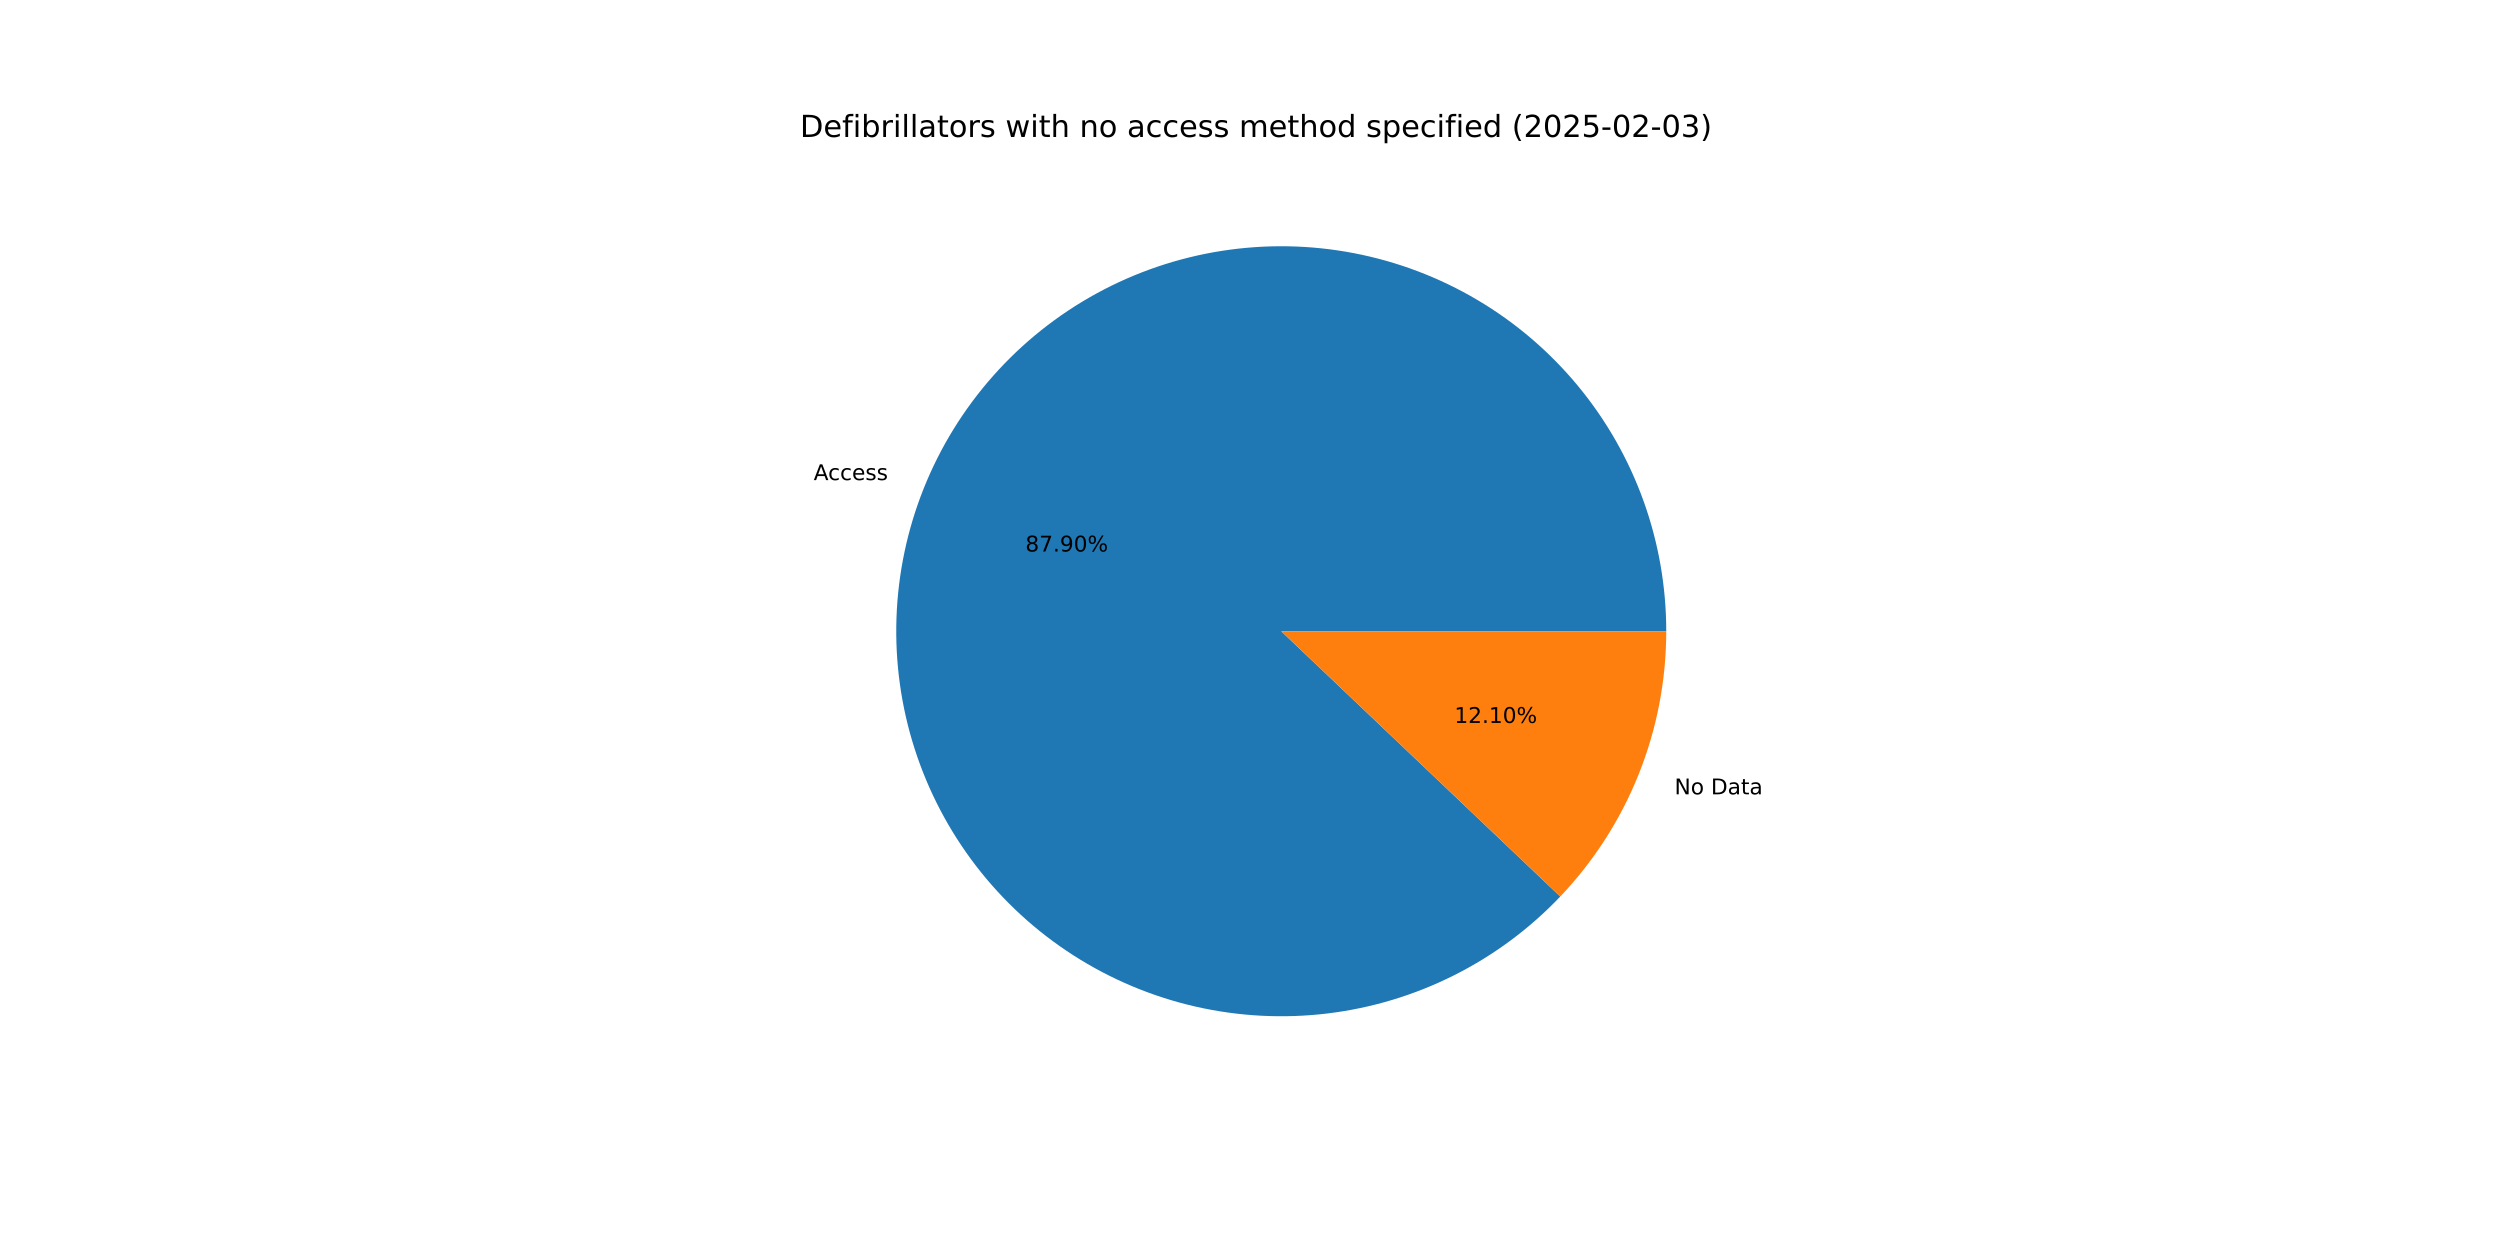
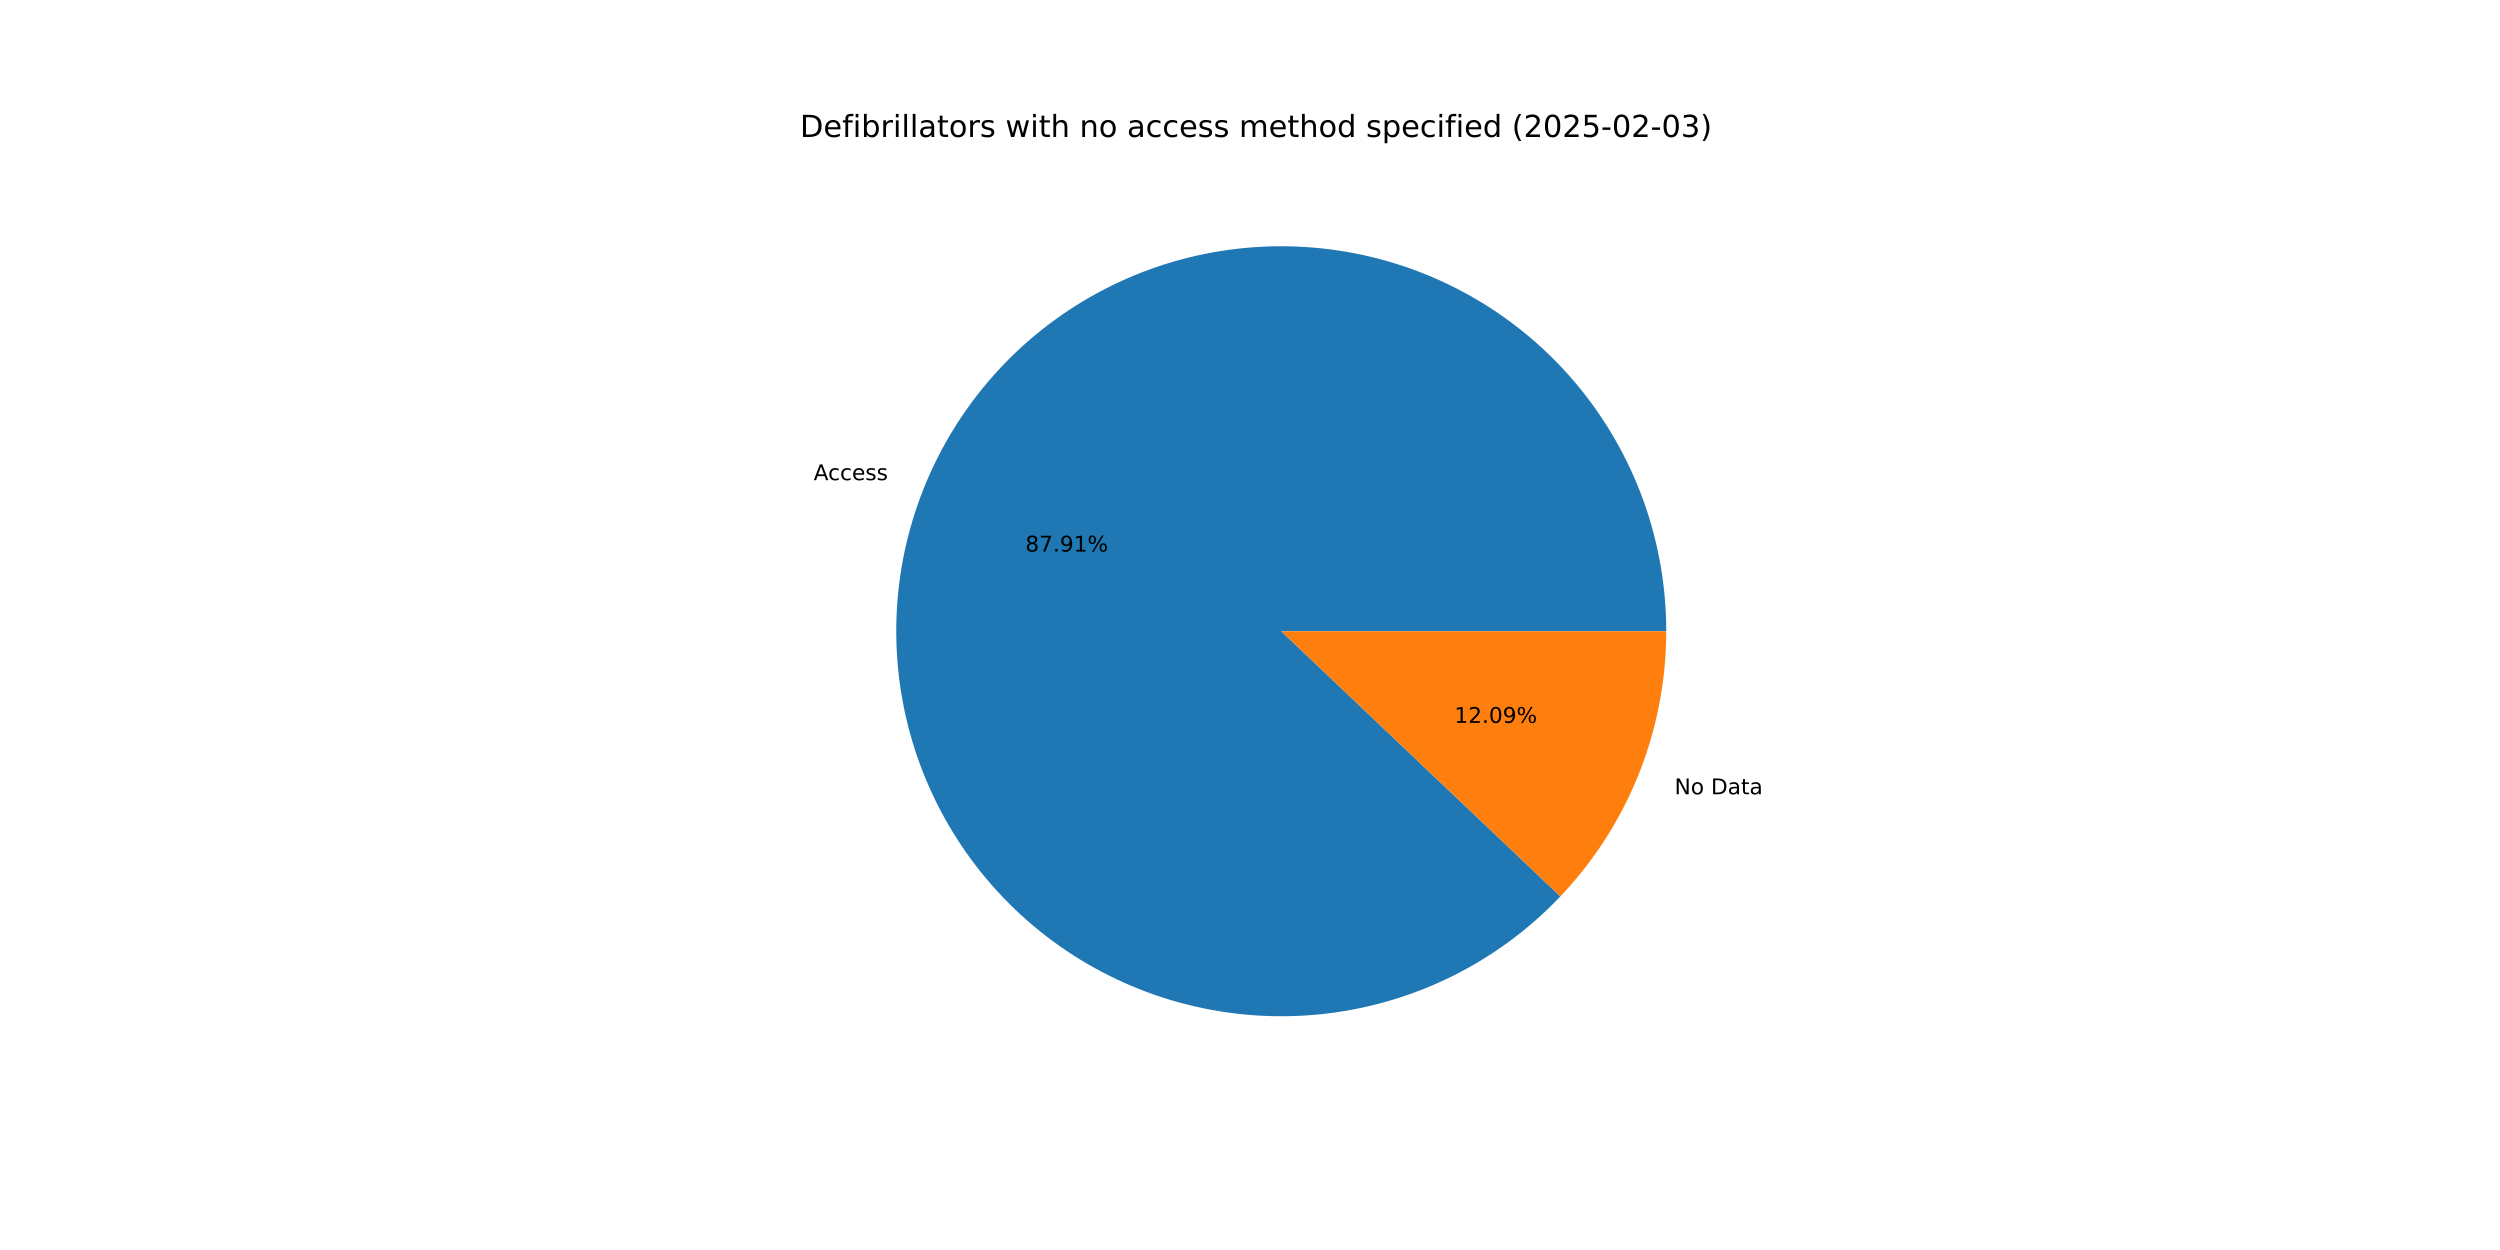
<svg xmlns="http://www.w3.org/2000/svg" xmlns:xlink="http://www.w3.org/1999/xlink" width="1152pt" height="576pt" viewBox="0 0 1152 576" version="1.1">
  <defs>
    <style type="text/css">*{stroke-linejoin: round; stroke-linecap: butt}</style>
  </defs>
  <g id="figure_1">
    <g id="patch_1">
      <path d="M 0 576  L 1152 576  L 1152 0  L 0 0  z " style="fill: #ffffff" />
    </g>
    <g id="axes_1">
      <g id="patch_2">
-         <path d="M 767.808 290.88  C 767.808 270.416 764.267 250.106 757.343 230.849  C 750.418 211.593 740.214 193.679 727.182 177.901  C 714.15 162.124 698.486 148.719 680.884 138.282  C 663.282 127.845 644.007 120.531 623.911 116.666  C 603.816 112.8 583.203 112.441 562.985 115.603  C 542.767 118.765 523.248 125.402 505.292 135.219  C 487.337 145.036 471.215 157.886 457.641 173.2  C 444.067 188.513 433.244 206.061 425.652 225.064  C 418.06 244.067 413.814 264.242 413.1 284.693  C 412.386 305.144 415.216 325.566 421.465 345.052  C 427.714 364.538 437.287 382.797 449.761 399.02  C 462.235 415.242 477.422 429.185 494.649 440.23  C 511.876 451.274 530.885 459.256 550.833 463.82  C 570.782 468.383 591.37 469.462 611.686 467.006  C 632.002 464.551 651.741 458.599 670.027 449.414  C 688.314 440.229 704.874 427.949 718.974 413.119  L 590.4 290.88  z " style="fill: #1f77b4" />
+         <path d="M 767.808 290.88  C 767.808 270.415 764.267 250.103 757.342 230.846  C 750.416 211.588 740.211 193.673 727.177 177.895  C 714.144 162.117 698.478 148.713 680.874 138.276  C 663.271 127.839 643.993 120.527 623.896 116.663  C 603.799 112.799 583.185 112.441 562.966 115.606  C 542.747 118.771 523.227 125.41 505.272 135.23  C 487.317 145.05 471.196 157.903 457.623 173.22  C 444.05 188.536 433.23 206.087 425.641 225.092  C 418.052 244.098 413.808 264.275 413.099 284.728  C 412.389 305.18 415.224 325.602 421.477 345.089  C 427.73 364.575 437.308 382.833 449.787 399.053  C 462.265 415.274 477.457 429.214 494.688 440.255  C 511.919 451.295 530.931 459.272 550.882 463.831  C 570.833 468.389 591.423 469.462 611.739 467  C 632.056 464.538 651.794 458.58 670.079 449.388  C 688.363 440.197 704.921 427.911 719.016 413.074  L 590.4 290.88  z " style="fill: #1f77b4" />
      </g>
      <g id="patch_3">
-         <path d="M 718.974 413.119  C 734.507 396.781 746.784 377.631 755.148 356.696  C 763.511 335.762 767.808 313.423 767.808 290.88  L 590.4 290.88  z " style="fill: #ff7f0e" />
+         <path d="M 719.016 413.074  C 734.537 396.738 746.803 377.594 755.159 356.668  C 763.515 335.741 767.808 313.413 767.808 290.88  L 590.4 290.88  z " style="fill: #ff7f0e" />
      </g>
      <g id="matplotlib.axis_1" />
      <g id="matplotlib.axis_2" />
      <g id="text_1">
-         <g transform="translate(374.943 221.2417) scale(0.1 -0.1)">
+         <g transform="translate(374.9305 221.2731) scale(0.1 -0.1)">
          <defs>
            <path id="DejaVuSans-41" d="M 2188 4044  L 1331 1722  L 3047 1722  L 2188 4044  z M 1831 4666  L 2547 4666  L 4325 0  L 3669 0  L 3244 1197  L 1141 1197  L 716 0  L 50 0  L 1831 4666  z " transform="scale(0.015625)" />
            <path id="DejaVuSans-63" d="M 3122 3366  L 3122 2828  Q 2878 2963 2633 3030  Q 2388 3097 2138 3097  Q 1578 3097 1268 2742  Q 959 2388 959 1747  Q 959 1106 1268 751  Q 1578 397 2138 397  Q 2388 397 2633 464  Q 2878 531 3122 666  L 3122 134  Q 2881 22 2623 -34  Q 2366 -91 2075 -91  Q 1284 -91 818 406  Q 353 903 353 1747  Q 353 2603 823 3093  Q 1294 3584 2113 3584  Q 2378 3584 2631 3529  Q 2884 3475 3122 3366  z " transform="scale(0.015625)" />
            <path id="DejaVuSans-65" d="M 3597 1894  L 3597 1613  L 953 1613  Q 991 1019 1311 708  Q 1631 397 2203 397  Q 2534 397 2845 478  Q 3156 559 3463 722  L 3463 178  Q 3153 47 2828 -22  Q 2503 -91 2169 -91  Q 1331 -91 842 396  Q 353 884 353 1716  Q 353 2575 817 3079  Q 1281 3584 2069 3584  Q 2775 3584 3186 3129  Q 3597 2675 3597 1894  z M 3022 2063  Q 3016 2534 2758 2815  Q 2500 3097 2075 3097  Q 1594 3097 1305 2825  Q 1016 2553 972 2059  L 3022 2063  z " transform="scale(0.015625)" />
            <path id="DejaVuSans-73" d="M 2834 3397  L 2834 2853  Q 2591 2978 2328 3040  Q 2066 3103 1784 3103  Q 1356 3103 1142 2972  Q 928 2841 928 2578  Q 928 2378 1081 2264  Q 1234 2150 1697 2047  L 1894 2003  Q 2506 1872 2764 1633  Q 3022 1394 3022 966  Q 3022 478 2636 193  Q 2250 -91 1575 -91  Q 1294 -91 989 -36  Q 684 19 347 128  L 347 722  Q 666 556 975 473  Q 1284 391 1588 391  Q 1994 391 2212 530  Q 2431 669 2431 922  Q 2431 1156 2273 1281  Q 2116 1406 1581 1522  L 1381 1569  Q 847 1681 609 1914  Q 372 2147 372 2553  Q 372 3047 722 3315  Q 1072 3584 1716 3584  Q 2034 3584 2315 3537  Q 2597 3491 2834 3397  z " transform="scale(0.015625)" />
          </defs>
          <use xlink:href="#DejaVuSans-41" />
          <use xlink:href="#DejaVuSans-63" x="66.658" />
          <use xlink:href="#DejaVuSans-63" x="121.639" />
          <use xlink:href="#DejaVuSans-65" x="176.619" />
          <use xlink:href="#DejaVuSans-73" x="238.143" />
          <use xlink:href="#DejaVuSans-73" x="290.242" />
        </g>
      </g>
      <g id="text_2">
-         <g transform="translate(472.4865 254.1497) scale(0.1 -0.1)">
+         <g transform="translate(472.4796 254.1669) scale(0.1 -0.1)">
          <defs>
            <path id="DejaVuSans-38" d="M 2034 2216  Q 1584 2216 1326 1975  Q 1069 1734 1069 1313  Q 1069 891 1326 650  Q 1584 409 2034 409  Q 2484 409 2743 651  Q 3003 894 3003 1313  Q 3003 1734 2745 1975  Q 2488 2216 2034 2216  z M 1403 2484  Q 997 2584 770 2862  Q 544 3141 544 3541  Q 544 4100 942 4425  Q 1341 4750 2034 4750  Q 2731 4750 3128 4425  Q 3525 4100 3525 3541  Q 3525 3141 3298 2862  Q 3072 2584 2669 2484  Q 3125 2378 3379 2068  Q 3634 1759 3634 1313  Q 3634 634 3220 271  Q 2806 -91 2034 -91  Q 1263 -91 848 271  Q 434 634 434 1313  Q 434 1759 690 2068  Q 947 2378 1403 2484  z M 1172 3481  Q 1172 3119 1398 2916  Q 1625 2713 2034 2713  Q 2441 2713 2670 2916  Q 2900 3119 2900 3481  Q 2900 3844 2670 4047  Q 2441 4250 2034 4250  Q 1625 4250 1398 4047  Q 1172 3844 1172 3481  z " transform="scale(0.015625)" />
            <path id="DejaVuSans-37" d="M 525 4666  L 3525 4666  L 3525 4397  L 1831 0  L 1172 0  L 2766 4134  L 525 4134  L 525 4666  z " transform="scale(0.015625)" />
            <path id="DejaVuSans-2e" d="M 684 794  L 1344 794  L 1344 0  L 684 0  L 684 794  z " transform="scale(0.015625)" />
            <path id="DejaVuSans-39" d="M 703 97  L 703 672  Q 941 559 1184 500  Q 1428 441 1663 441  Q 2288 441 2617 861  Q 2947 1281 2994 2138  Q 2813 1869 2534 1725  Q 2256 1581 1919 1581  Q 1219 1581 811 2004  Q 403 2428 403 3163  Q 403 3881 828 4315  Q 1253 4750 1959 4750  Q 2769 4750 3195 4129  Q 3622 3509 3622 2328  Q 3622 1225 3098 567  Q 2575 -91 1691 -91  Q 1453 -91 1209 -44  Q 966 3 703 97  z M 1959 2075  Q 2384 2075 2632 2365  Q 2881 2656 2881 3163  Q 2881 3666 2632 3958  Q 2384 4250 1959 4250  Q 1534 4250 1286 3958  Q 1038 3666 1038 3163  Q 1038 2656 1286 2365  Q 1534 2075 1959 2075  z " transform="scale(0.015625)" />
-             <path id="DejaVuSans-30" d="M 2034 4250  Q 1547 4250 1301 3770  Q 1056 3291 1056 2328  Q 1056 1369 1301 889  Q 1547 409 2034 409  Q 2525 409 2770 889  Q 3016 1369 3016 2328  Q 3016 3291 2770 3770  Q 2525 4250 2034 4250  z M 2034 4750  Q 2819 4750 3233 4129  Q 3647 3509 3647 2328  Q 3647 1150 3233 529  Q 2819 -91 2034 -91  Q 1250 -91 836 529  Q 422 1150 422 2328  Q 422 3509 836 4129  Q 1250 4750 2034 4750  z " transform="scale(0.015625)" />
+             <path id="DejaVuSans-31" d="M 794 531  L 1825 531  L 1825 4091  L 703 3866  L 703 4441  L 1819 4666  L 2450 4666  L 2450 531  L 3481 531  L 3481 0  L 794 0  L 794 531  z " transform="scale(0.015625)" />
            <path id="DejaVuSans-25" d="M 4653 2053  Q 4381 2053 4226 1822  Q 4072 1591 4072 1178  Q 4072 772 4226 539  Q 4381 306 4653 306  Q 4919 306 5073 539  Q 5228 772 5228 1178  Q 5228 1588 5073 1820  Q 4919 2053 4653 2053  z M 4653 2450  Q 5147 2450 5437 2106  Q 5728 1763 5728 1178  Q 5728 594 5436 251  Q 5144 -91 4653 -91  Q 4153 -91 3862 251  Q 3572 594 3572 1178  Q 3572 1766 3864 2108  Q 4156 2450 4653 2450  z M 1428 4353  Q 1159 4353 1004 4120  Q 850 3888 850 3481  Q 850 3069 1003 2837  Q 1156 2606 1428 2606  Q 1700 2606 1854 2837  Q 2009 3069 2009 3481  Q 2009 3884 1853 4118  Q 1697 4353 1428 4353  z M 4250 4750  L 4750 4750  L 1831 -91  L 1331 -91  L 4250 4750  z M 1428 4750  Q 1922 4750 2215 4408  Q 2509 4066 2509 3481  Q 2509 2891 2217 2550  Q 1925 2209 1428 2209  Q 931 2209 642 2551  Q 353 2894 353 3481  Q 353 4063 643 4406  Q 934 4750 1428 4750  z " transform="scale(0.015625)" />
          </defs>
          <use xlink:href="#DejaVuSans-38" />
          <use xlink:href="#DejaVuSans-37" x="63.623" />
          <use xlink:href="#DejaVuSans-2e" x="127.246" />
          <use xlink:href="#DejaVuSans-39" x="159.033" />
-           <use xlink:href="#DejaVuSans-30" x="222.656" />
+           <use xlink:href="#DejaVuSans-31" x="222.656" />
          <use xlink:href="#DejaVuSans-25" x="286.279" />
        </g>
      </g>
      <g id="text_3">
-         <g transform="translate(771.6226 366.037) scale(0.1 -0.1)">
+         <g transform="translate(771.6351 366.0056) scale(0.1 -0.1)">
          <defs>
            <path id="DejaVuSans-4e" d="M 628 4666  L 1478 4666  L 3547 763  L 3547 4666  L 4159 4666  L 4159 0  L 3309 0  L 1241 3903  L 1241 0  L 628 0  L 628 4666  z " transform="scale(0.015625)" />
            <path id="DejaVuSans-6f" d="M 1959 3097  Q 1497 3097 1228 2736  Q 959 2375 959 1747  Q 959 1119 1226 758  Q 1494 397 1959 397  Q 2419 397 2687 759  Q 2956 1122 2956 1747  Q 2956 2369 2687 2733  Q 2419 3097 1959 3097  z M 1959 3584  Q 2709 3584 3137 3096  Q 3566 2609 3566 1747  Q 3566 888 3137 398  Q 2709 -91 1959 -91  Q 1206 -91 779 398  Q 353 888 353 1747  Q 353 2609 779 3096  Q 1206 3584 1959 3584  z " transform="scale(0.015625)" />
            <path id="DejaVuSans-20" transform="scale(0.015625)" />
            <path id="DejaVuSans-44" d="M 1259 4147  L 1259 519  L 2022 519  Q 2988 519 3436 956  Q 3884 1394 3884 2338  Q 3884 3275 3436 3711  Q 2988 4147 2022 4147  L 1259 4147  z M 628 4666  L 1925 4666  Q 3281 4666 3915 4102  Q 4550 3538 4550 2338  Q 4550 1131 3912 565  Q 3275 0 1925 0  L 628 0  L 628 4666  z " transform="scale(0.015625)" />
            <path id="DejaVuSans-61" d="M 2194 1759  Q 1497 1759 1228 1600  Q 959 1441 959 1056  Q 959 750 1161 570  Q 1363 391 1709 391  Q 2188 391 2477 730  Q 2766 1069 2766 1631  L 2766 1759  L 2194 1759  z M 3341 1997  L 3341 0  L 2766 0  L 2766 531  Q 2569 213 2275 61  Q 1981 -91 1556 -91  Q 1019 -91 701 211  Q 384 513 384 1019  Q 384 1609 779 1909  Q 1175 2209 1959 2209  L 2766 2209  L 2766 2266  Q 2766 2663 2505 2880  Q 2244 3097 1772 3097  Q 1472 3097 1187 3025  Q 903 2953 641 2809  L 641 3341  Q 956 3463 1253 3523  Q 1550 3584 1831 3584  Q 2591 3584 2966 3190  Q 3341 2797 3341 1997  z " transform="scale(0.015625)" />
            <path id="DejaVuSans-74" d="M 1172 4494  L 1172 3500  L 2356 3500  L 2356 3053  L 1172 3053  L 1172 1153  Q 1172 725 1289 603  Q 1406 481 1766 481  L 2356 481  L 2356 0  L 1766 0  Q 1100 0 847 248  Q 594 497 594 1153  L 594 3053  L 172 3053  L 172 3500  L 594 3500  L 594 4494  L 1172 4494  z " transform="scale(0.015625)" />
          </defs>
          <use xlink:href="#DejaVuSans-4e" />
          <use xlink:href="#DejaVuSans-6f" x="74.805" />
          <use xlink:href="#DejaVuSans-20" x="135.986" />
          <use xlink:href="#DejaVuSans-44" x="167.773" />
          <use xlink:href="#DejaVuSans-61" x="244.775" />
          <use xlink:href="#DejaVuSans-74" x="306.055" />
          <use xlink:href="#DejaVuSans-61" x="345.264" />
        </g>
      </g>
      <g id="text_4">
-         <g transform="translate(670.1839 333.129) scale(0.1 -0.1)">
+         <g transform="translate(670.1907 333.1119) scale(0.1 -0.1)">
          <defs>
-             <path id="DejaVuSans-31" d="M 794 531  L 1825 531  L 1825 4091  L 703 3866  L 703 4441  L 1819 4666  L 2450 4666  L 2450 531  L 3481 531  L 3481 0  L 794 0  L 794 531  z " transform="scale(0.015625)" />
            <path id="DejaVuSans-32" d="M 1228 531  L 3431 531  L 3431 0  L 469 0  L 469 531  Q 828 903 1448 1529  Q 2069 2156 2228 2338  Q 2531 2678 2651 2914  Q 2772 3150 2772 3378  Q 2772 3750 2511 3984  Q 2250 4219 1831 4219  Q 1534 4219 1204 4116  Q 875 4013 500 3803  L 500 4441  Q 881 4594 1212 4672  Q 1544 4750 1819 4750  Q 2544 4750 2975 4387  Q 3406 4025 3406 3419  Q 3406 3131 3298 2873  Q 3191 2616 2906 2266  Q 2828 2175 2409 1742  Q 1991 1309 1228 531  z " transform="scale(0.015625)" />
+             <path id="DejaVuSans-30" d="M 2034 4250  Q 1547 4250 1301 3770  Q 1056 3291 1056 2328  Q 1056 1369 1301 889  Q 1547 409 2034 409  Q 2525 409 2770 889  Q 3016 1369 3016 2328  Q 3016 3291 2770 3770  Q 2525 4250 2034 4250  z M 2034 4750  Q 2819 4750 3233 4129  Q 3647 3509 3647 2328  Q 3647 1150 3233 529  Q 2819 -91 2034 -91  Q 1250 -91 836 529  Q 422 1150 422 2328  Q 422 3509 836 4129  Q 1250 4750 2034 4750  z " transform="scale(0.015625)" />
          </defs>
          <use xlink:href="#DejaVuSans-31" />
          <use xlink:href="#DejaVuSans-32" x="63.623" />
          <use xlink:href="#DejaVuSans-2e" x="127.246" />
-           <use xlink:href="#DejaVuSans-31" x="159.033" />
-           <use xlink:href="#DejaVuSans-30" x="222.656" />
+           <use xlink:href="#DejaVuSans-30" x="159.033" />
+           <use xlink:href="#DejaVuSans-39" x="222.656" />
          <use xlink:href="#DejaVuSans-25" x="286.279" />
        </g>
      </g>
      <g id="text_5">
        <g transform="translate(368.64 63.12) scale(0.14 -0.14)">
          <defs>
            <path id="DejaVuSans-66" d="M 2375 4863  L 2375 4384  L 1825 4384  Q 1516 4384 1395 4259  Q 1275 4134 1275 3809  L 1275 3500  L 2222 3500  L 2222 3053  L 1275 3053  L 1275 0  L 697 0  L 697 3053  L 147 3053  L 147 3500  L 697 3500  L 697 3744  Q 697 4328 969 4595  Q 1241 4863 1831 4863  L 2375 4863  z " transform="scale(0.015625)" />
            <path id="DejaVuSans-69" d="M 603 3500  L 1178 3500  L 1178 0  L 603 0  L 603 3500  z M 603 4863  L 1178 4863  L 1178 4134  L 603 4134  L 603 4863  z " transform="scale(0.015625)" />
            <path id="DejaVuSans-62" d="M 3116 1747  Q 3116 2381 2855 2742  Q 2594 3103 2138 3103  Q 1681 3103 1420 2742  Q 1159 2381 1159 1747  Q 1159 1113 1420 752  Q 1681 391 2138 391  Q 2594 391 2855 752  Q 3116 1113 3116 1747  z M 1159 2969  Q 1341 3281 1617 3432  Q 1894 3584 2278 3584  Q 2916 3584 3314 3078  Q 3713 2572 3713 1747  Q 3713 922 3314 415  Q 2916 -91 2278 -91  Q 1894 -91 1617 61  Q 1341 213 1159 525  L 1159 0  L 581 0  L 581 4863  L 1159 4863  L 1159 2969  z " transform="scale(0.015625)" />
            <path id="DejaVuSans-72" d="M 2631 2963  Q 2534 3019 2420 3045  Q 2306 3072 2169 3072  Q 1681 3072 1420 2755  Q 1159 2438 1159 1844  L 1159 0  L 581 0  L 581 3500  L 1159 3500  L 1159 2956  Q 1341 3275 1631 3429  Q 1922 3584 2338 3584  Q 2397 3584 2469 3576  Q 2541 3569 2628 3553  L 2631 2963  z " transform="scale(0.015625)" />
            <path id="DejaVuSans-6c" d="M 603 4863  L 1178 4863  L 1178 0  L 603 0  L 603 4863  z " transform="scale(0.015625)" />
            <path id="DejaVuSans-77" d="M 269 3500  L 844 3500  L 1563 769  L 2278 3500  L 2956 3500  L 3675 769  L 4391 3500  L 4966 3500  L 4050 0  L 3372 0  L 2619 2869  L 1863 0  L 1184 0  L 269 3500  z " transform="scale(0.015625)" />
            <path id="DejaVuSans-68" d="M 3513 2113  L 3513 0  L 2938 0  L 2938 2094  Q 2938 2591 2744 2837  Q 2550 3084 2163 3084  Q 1697 3084 1428 2787  Q 1159 2491 1159 1978  L 1159 0  L 581 0  L 581 4863  L 1159 4863  L 1159 2956  Q 1366 3272 1645 3428  Q 1925 3584 2291 3584  Q 2894 3584 3203 3211  Q 3513 2838 3513 2113  z " transform="scale(0.015625)" />
            <path id="DejaVuSans-6e" d="M 3513 2113  L 3513 0  L 2938 0  L 2938 2094  Q 2938 2591 2744 2837  Q 2550 3084 2163 3084  Q 1697 3084 1428 2787  Q 1159 2491 1159 1978  L 1159 0  L 581 0  L 581 3500  L 1159 3500  L 1159 2956  Q 1366 3272 1645 3428  Q 1925 3584 2291 3584  Q 2894 3584 3203 3211  Q 3513 2838 3513 2113  z " transform="scale(0.015625)" />
            <path id="DejaVuSans-6d" d="M 3328 2828  Q 3544 3216 3844 3400  Q 4144 3584 4550 3584  Q 5097 3584 5394 3201  Q 5691 2819 5691 2113  L 5691 0  L 5113 0  L 5113 2094  Q 5113 2597 4934 2840  Q 4756 3084 4391 3084  Q 3944 3084 3684 2787  Q 3425 2491 3425 1978  L 3425 0  L 2847 0  L 2847 2094  Q 2847 2600 2669 2842  Q 2491 3084 2119 3084  Q 1678 3084 1418 2786  Q 1159 2488 1159 1978  L 1159 0  L 581 0  L 581 3500  L 1159 3500  L 1159 2956  Q 1356 3278 1631 3431  Q 1906 3584 2284 3584  Q 2666 3584 2933 3390  Q 3200 3197 3328 2828  z " transform="scale(0.015625)" />
            <path id="DejaVuSans-64" d="M 2906 2969  L 2906 4863  L 3481 4863  L 3481 0  L 2906 0  L 2906 525  Q 2725 213 2448 61  Q 2172 -91 1784 -91  Q 1150 -91 751 415  Q 353 922 353 1747  Q 353 2572 751 3078  Q 1150 3584 1784 3584  Q 2172 3584 2448 3432  Q 2725 3281 2906 2969  z M 947 1747  Q 947 1113 1208 752  Q 1469 391 1925 391  Q 2381 391 2643 752  Q 2906 1113 2906 1747  Q 2906 2381 2643 2742  Q 2381 3103 1925 3103  Q 1469 3103 1208 2742  Q 947 2381 947 1747  z " transform="scale(0.015625)" />
            <path id="DejaVuSans-70" d="M 1159 525  L 1159 -1331  L 581 -1331  L 581 3500  L 1159 3500  L 1159 2969  Q 1341 3281 1617 3432  Q 1894 3584 2278 3584  Q 2916 3584 3314 3078  Q 3713 2572 3713 1747  Q 3713 922 3314 415  Q 2916 -91 2278 -91  Q 1894 -91 1617 61  Q 1341 213 1159 525  z M 3116 1747  Q 3116 2381 2855 2742  Q 2594 3103 2138 3103  Q 1681 3103 1420 2742  Q 1159 2381 1159 1747  Q 1159 1113 1420 752  Q 1681 391 2138 391  Q 2594 391 2855 752  Q 3116 1113 3116 1747  z " transform="scale(0.015625)" />
            <path id="DejaVuSans-28" d="M 1984 4856  Q 1566 4138 1362 3434  Q 1159 2731 1159 2009  Q 1159 1288 1364 580  Q 1569 -128 1984 -844  L 1484 -844  Q 1016 -109 783 600  Q 550 1309 550 2009  Q 550 2706 781 3412  Q 1013 4119 1484 4856  L 1984 4856  z " transform="scale(0.015625)" />
            <path id="DejaVuSans-35" d="M 691 4666  L 3169 4666  L 3169 4134  L 1269 4134  L 1269 2991  Q 1406 3038 1543 3061  Q 1681 3084 1819 3084  Q 2600 3084 3056 2656  Q 3513 2228 3513 1497  Q 3513 744 3044 326  Q 2575 -91 1722 -91  Q 1428 -91 1123 -41  Q 819 9 494 109  L 494 744  Q 775 591 1075 516  Q 1375 441 1709 441  Q 2250 441 2565 725  Q 2881 1009 2881 1497  Q 2881 1984 2565 2268  Q 2250 2553 1709 2553  Q 1456 2553 1204 2497  Q 953 2441 691 2322  L 691 4666  z " transform="scale(0.015625)" />
            <path id="DejaVuSans-2d" d="M 313 2009  L 1997 2009  L 1997 1497  L 313 1497  L 313 2009  z " transform="scale(0.015625)" />
            <path id="DejaVuSans-33" d="M 2597 2516  Q 3050 2419 3304 2112  Q 3559 1806 3559 1356  Q 3559 666 3084 287  Q 2609 -91 1734 -91  Q 1441 -91 1130 -33  Q 819 25 488 141  L 488 750  Q 750 597 1062 519  Q 1375 441 1716 441  Q 2309 441 2620 675  Q 2931 909 2931 1356  Q 2931 1769 2642 2001  Q 2353 2234 1838 2234  L 1294 2234  L 1294 2753  L 1863 2753  Q 2328 2753 2575 2939  Q 2822 3125 2822 3475  Q 2822 3834 2567 4026  Q 2313 4219 1838 4219  Q 1578 4219 1281 4162  Q 984 4106 628 3988  L 628 4550  Q 988 4650 1302 4700  Q 1616 4750 1894 4750  Q 2613 4750 3031 4423  Q 3450 4097 3450 3541  Q 3450 3153 3228 2886  Q 3006 2619 2597 2516  z " transform="scale(0.015625)" />
            <path id="DejaVuSans-29" d="M 513 4856  L 1013 4856  Q 1481 4119 1714 3412  Q 1947 2706 1947 2009  Q 1947 1309 1714 600  Q 1481 -109 1013 -844  L 513 -844  Q 928 -128 1133 580  Q 1338 1288 1338 2009  Q 1338 2731 1133 3434  Q 928 4138 513 4856  z " transform="scale(0.015625)" />
          </defs>
          <use xlink:href="#DejaVuSans-44" />
          <use xlink:href="#DejaVuSans-65" x="77.002" />
          <use xlink:href="#DejaVuSans-66" x="138.525" />
          <use xlink:href="#DejaVuSans-69" x="173.73" />
          <use xlink:href="#DejaVuSans-62" x="201.514" />
          <use xlink:href="#DejaVuSans-72" x="264.99" />
          <use xlink:href="#DejaVuSans-69" x="306.104" />
          <use xlink:href="#DejaVuSans-6c" x="333.887" />
          <use xlink:href="#DejaVuSans-6c" x="361.67" />
          <use xlink:href="#DejaVuSans-61" x="389.453" />
          <use xlink:href="#DejaVuSans-74" x="450.732" />
          <use xlink:href="#DejaVuSans-6f" x="489.941" />
          <use xlink:href="#DejaVuSans-72" x="551.123" />
          <use xlink:href="#DejaVuSans-73" x="592.236" />
          <use xlink:href="#DejaVuSans-20" x="644.336" />
          <use xlink:href="#DejaVuSans-77" x="676.123" />
          <use xlink:href="#DejaVuSans-69" x="757.91" />
          <use xlink:href="#DejaVuSans-74" x="785.693" />
          <use xlink:href="#DejaVuSans-68" x="824.902" />
          <use xlink:href="#DejaVuSans-20" x="888.281" />
          <use xlink:href="#DejaVuSans-6e" x="920.068" />
          <use xlink:href="#DejaVuSans-6f" x="983.447" />
          <use xlink:href="#DejaVuSans-20" x="1044.629" />
          <use xlink:href="#DejaVuSans-61" x="1076.416" />
          <use xlink:href="#DejaVuSans-63" x="1137.695" />
          <use xlink:href="#DejaVuSans-63" x="1192.676" />
          <use xlink:href="#DejaVuSans-65" x="1247.656" />
          <use xlink:href="#DejaVuSans-73" x="1309.18" />
          <use xlink:href="#DejaVuSans-73" x="1361.279" />
          <use xlink:href="#DejaVuSans-20" x="1413.379" />
          <use xlink:href="#DejaVuSans-6d" x="1445.166" />
          <use xlink:href="#DejaVuSans-65" x="1542.578" />
          <use xlink:href="#DejaVuSans-74" x="1604.102" />
          <use xlink:href="#DejaVuSans-68" x="1643.311" />
          <use xlink:href="#DejaVuSans-6f" x="1706.689" />
          <use xlink:href="#DejaVuSans-64" x="1767.871" />
          <use xlink:href="#DejaVuSans-20" x="1831.348" />
          <use xlink:href="#DejaVuSans-73" x="1863.135" />
          <use xlink:href="#DejaVuSans-70" x="1915.234" />
          <use xlink:href="#DejaVuSans-65" x="1978.711" />
          <use xlink:href="#DejaVuSans-63" x="2040.234" />
          <use xlink:href="#DejaVuSans-69" x="2095.215" />
          <use xlink:href="#DejaVuSans-66" x="2122.998" />
          <use xlink:href="#DejaVuSans-69" x="2158.203" />
          <use xlink:href="#DejaVuSans-65" x="2185.986" />
          <use xlink:href="#DejaVuSans-64" x="2247.51" />
          <use xlink:href="#DejaVuSans-20" x="2310.986" />
          <use xlink:href="#DejaVuSans-28" x="2342.773" />
          <use xlink:href="#DejaVuSans-32" x="2381.787" />
          <use xlink:href="#DejaVuSans-30" x="2445.41" />
          <use xlink:href="#DejaVuSans-32" x="2509.033" />
          <use xlink:href="#DejaVuSans-35" x="2572.656" />
          <use xlink:href="#DejaVuSans-2d" x="2636.279" />
          <use xlink:href="#DejaVuSans-30" x="2672.363" />
          <use xlink:href="#DejaVuSans-32" x="2735.986" />
          <use xlink:href="#DejaVuSans-2d" x="2799.609" />
          <use xlink:href="#DejaVuSans-30" x="2835.693" />
          <use xlink:href="#DejaVuSans-33" x="2899.316" />
          <use xlink:href="#DejaVuSans-29" x="2962.939" />
        </g>
      </g>
    </g>
  </g>
</svg>
